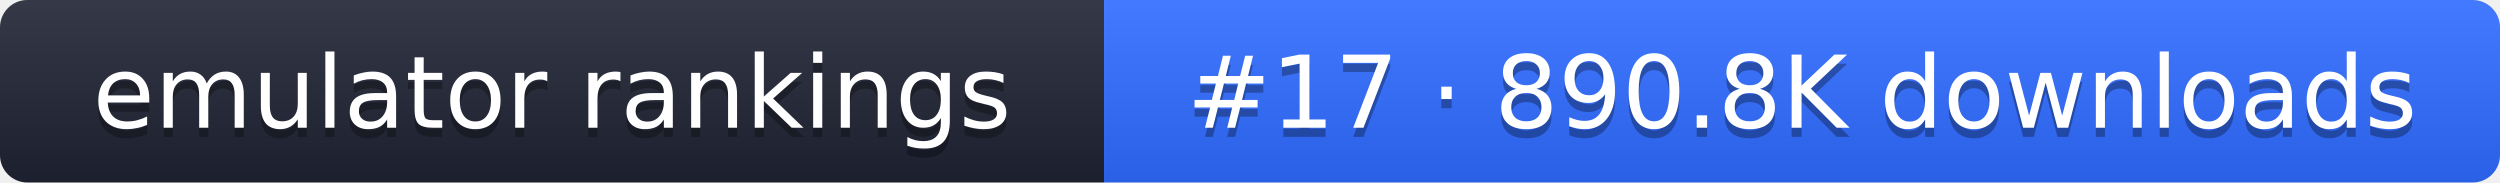
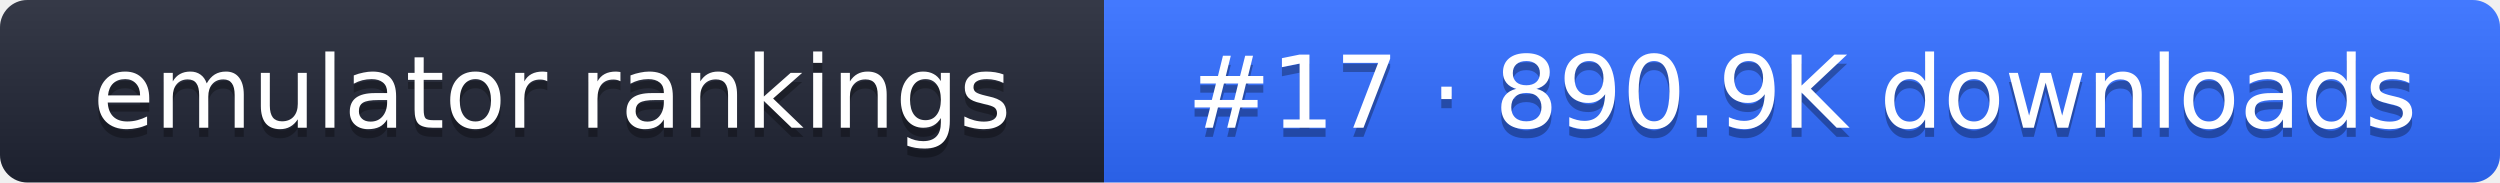
- <svg xmlns="http://www.w3.org/2000/svg" width="274" height="20" role="img" aria-label="emulator rankings: #17 · 890.8K downloads">
+ <svg xmlns="http://www.w3.org/2000/svg" width="274" height="20" role="img" aria-label="emulator rankings: #17 · 890.9K downloads">
  <linearGradient id="g" x2="0" y2="100%">
    <stop offset="0" stop-color="#fff" stop-opacity=".1" />
    <stop offset="1" stop-opacity=".1" />
  </linearGradient>
  <clipPath id="r">
    <rect width="274" height="20" rx="3" fill="#fff" />
  </clipPath>
  <g clip-path="url(#r)">
    <rect width="121" height="20" fill="#1f2433" />
    <rect x="121" width="153" height="20" fill="#2f6bff" />
    <rect width="274" height="20" fill="url(#g)" />
  </g>
  <g fill="#fff" text-anchor="middle" font-family="Verdana,DejaVu Sans,sans-serif" font-size="11">
    <text x="60.5" y="15" fill="#010101" fill-opacity=".3">emulator rankings</text>
    <text x="60.5" y="14">emulator rankings</text>
-     <text x="197.5" y="15" fill="#010101" fill-opacity=".3">#17 · 890.8K downloads</text>
-     <text x="197.5" y="14">#17 · 890.8K downloads</text>
+     <text x="197.5" y="15" fill="#010101" fill-opacity=".3">#17 · 890.9K downloads</text>
+     <text x="197.5" y="14">#17 · 890.9K downloads</text>
  </g>
</svg>
